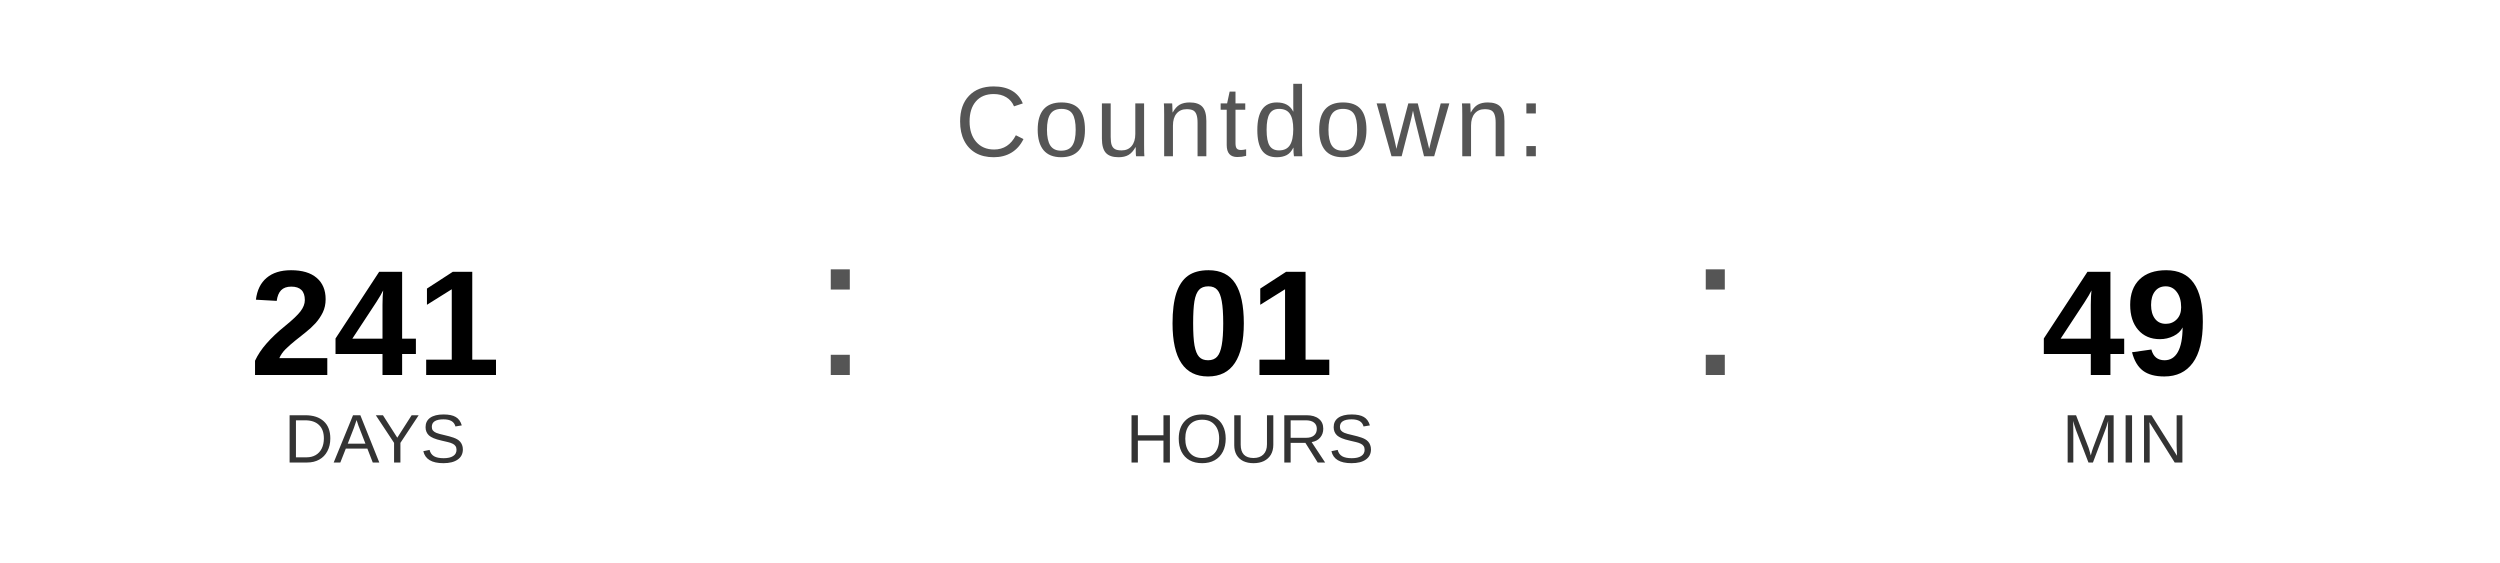
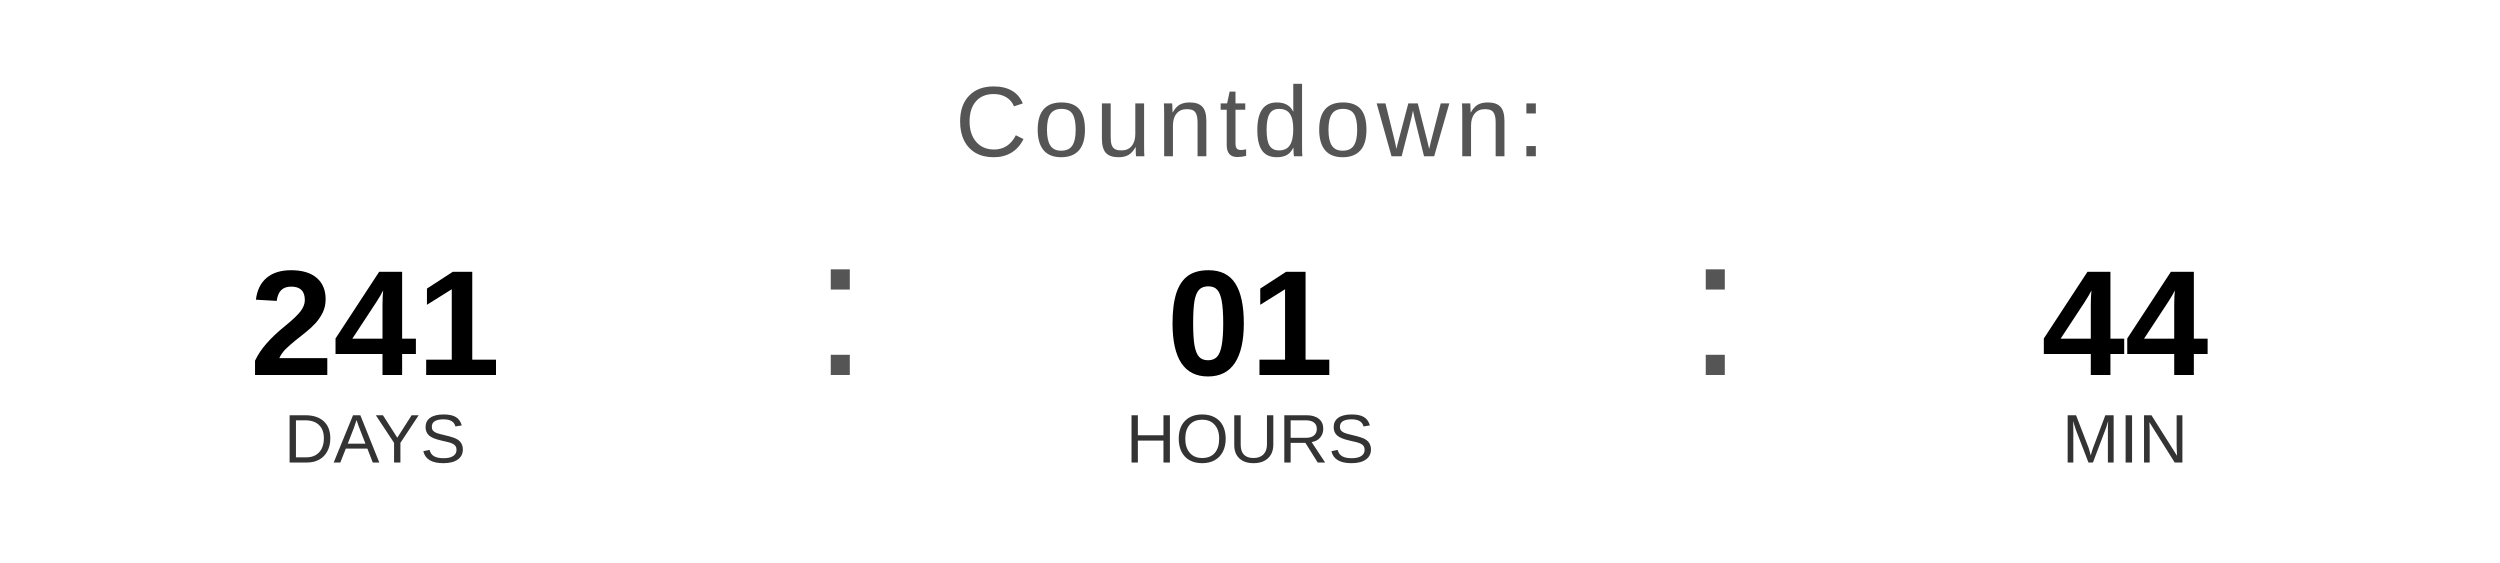
<svg xmlns="http://www.w3.org/2000/svg" width="400" height="90" viewBox="0 0 400 90">
  <text x="200" y="25" font-family="Arial, Helvetica, sans-serif" font-size="16" fill="#555555" text-anchor="middle" letter-spacing="1">
    Countdown:
  </text>
  <text x="60" y="60" font-family="Arial, Helvetica, sans-serif" font-size="24" font-weight="bold" fill="#000000" text-anchor="middle">241</text>
  <text x="60" y="74" font-family="Arial, Helvetica, sans-serif" font-size="11" fill="#333333" text-anchor="middle">DAYS</text>
  <text x="130" y="60" font-family="Arial, sans-serif" font-size="32" fill="#555555">:</text>
  <text x="200" y="60" font-family="Arial, Helvetica, sans-serif" font-size="24" font-weight="bold" fill="#000000" text-anchor="middle">01</text>
  <text x="200" y="74" font-family="Arial, Helvetica, sans-serif" font-size="11" fill="#333333" text-anchor="middle">HOURS</text>
  <text x="270" y="60" font-family="Arial, sans-serif" font-size="32" fill="#555555">:</text>
-   <text x="340" y="60" font-family="Arial, Helvetica, sans-serif" font-size="24" font-weight="bold" fill="#000000" text-anchor="middle">49</text>
+   <text x="340" y="60" font-family="Arial, Helvetica, sans-serif" font-size="24" font-weight="bold" fill="#000000" text-anchor="middle">44</text>
  <text x="340" y="74" font-family="Arial, Helvetica, sans-serif" font-size="11" fill="#333333" text-anchor="middle">MIN</text>
</svg>
